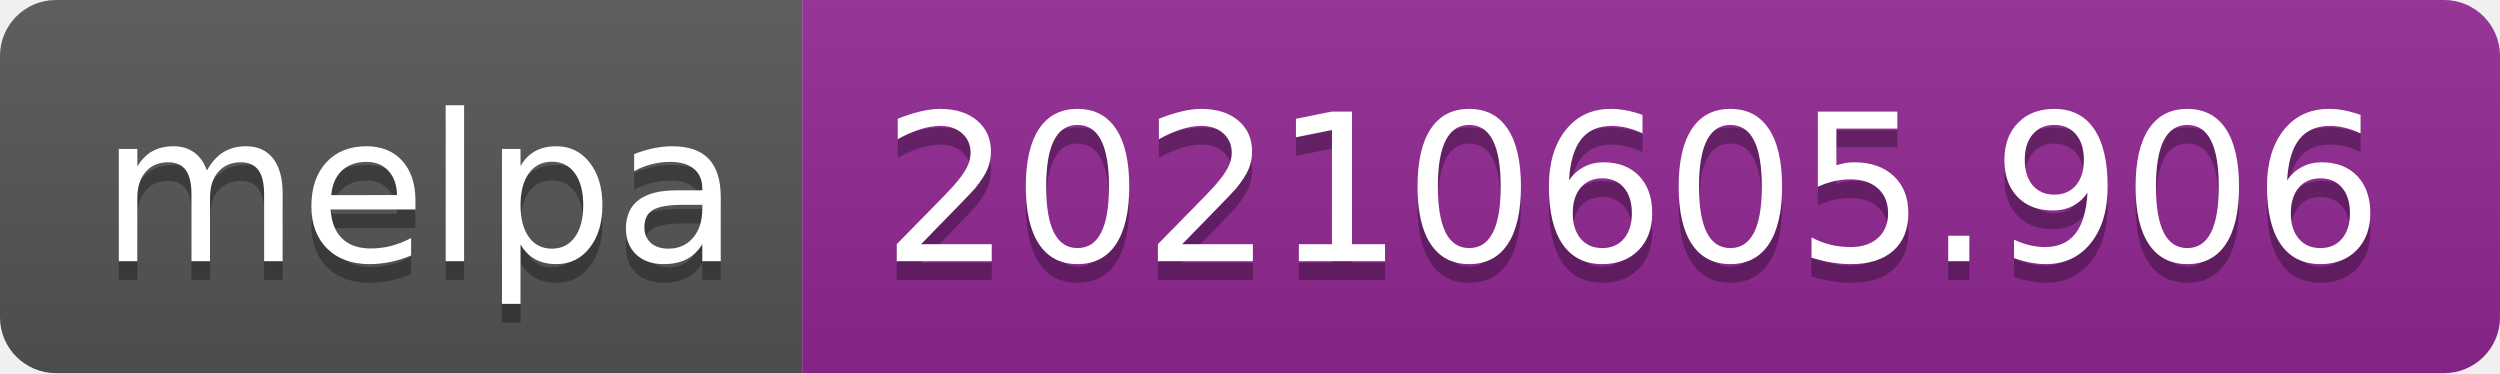
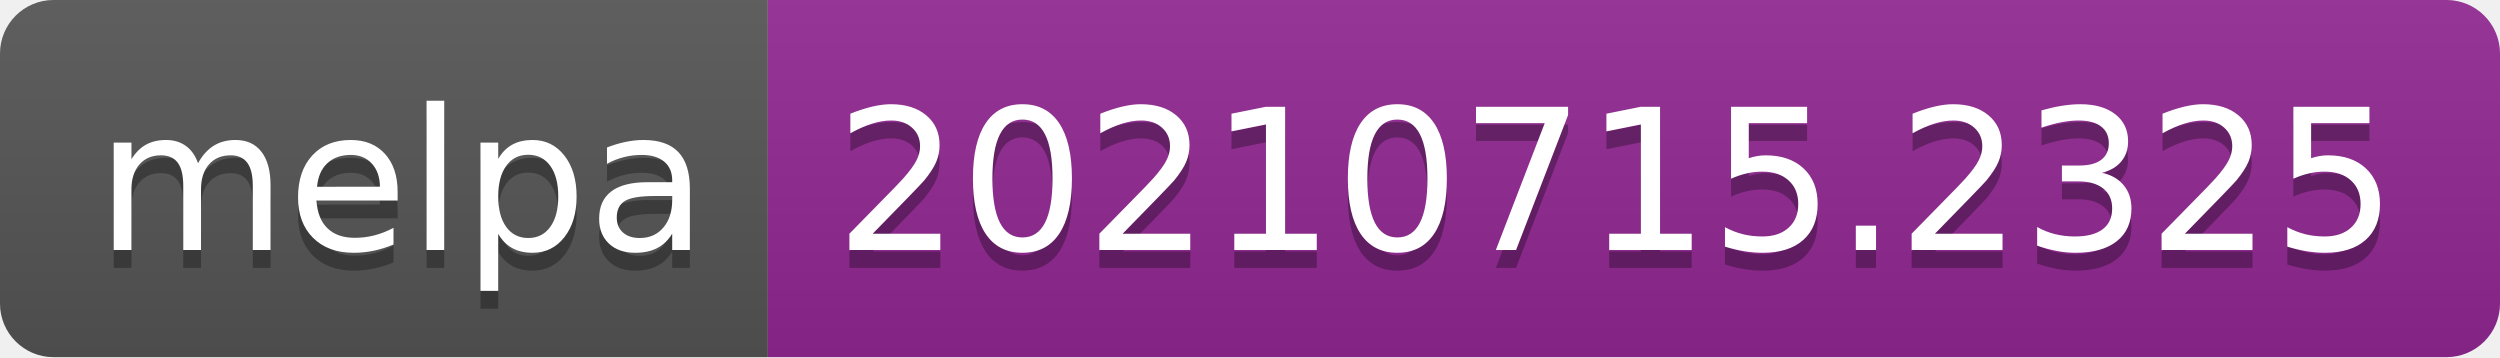
- <svg xmlns="http://www.w3.org/2000/svg" width="134" height="20" role="img" aria-label="melpa: 20210605.906">
+ <svg xmlns="http://www.w3.org/2000/svg" width="140" height="20" role="img" aria-label="melpa: 20210715.2325">
  <linearGradient id="s" x2="0" y2="100%">
    <stop offset="0" stop-color="#bbb" stop-opacity=".1" />
    <stop offset="1" stop-opacity=".1" />
  </linearGradient>
  <clipPath id="r">
-     <rect width="134" height="20" rx="3" fill="#fff" />
+     <rect width="140" height="20" rx="3" fill="#fff" />
  </clipPath>
  <g clip-path="url(#r)">
    <rect width="43" height="20" fill="#555" />
-     <rect x="43" width="91" height="20" fill="#922793" />
-     <rect width="134" height="20" fill="url(#s)" />
+     <rect x="43" width="97" height="20" fill="#922793" />
+     <rect width="140" height="20" fill="url(#s)" />
  </g>
  <g fill="#fff" text-anchor="middle" font-family="Verdana,Geneva,DejaVu Sans,sans-serif" text-rendering="geometricPrecision" font-size="110">
    <text aria-hidden="true" x="225" y="150" fill="#010101" fill-opacity=".3" transform="scale(.1)" textLength="330">melpa</text>
    <text x="225" y="140" transform="scale(.1)" fill="#fff" textLength="330">melpa</text>
-     <text aria-hidden="true" x="875" y="150" fill="#010101" fill-opacity=".3" transform="scale(.1)" textLength="810">20210605.906</text>
-     <text x="875" y="140" transform="scale(.1)" fill="#fff" textLength="810">20210605.906</text>
+     <text aria-hidden="true" x="905" y="150" fill="#010101" fill-opacity=".3" transform="scale(.1)" textLength="870">20210715.2325</text>
+     <text x="905" y="140" transform="scale(.1)" fill="#fff" textLength="870">20210715.2325</text>
  </g>
</svg>
